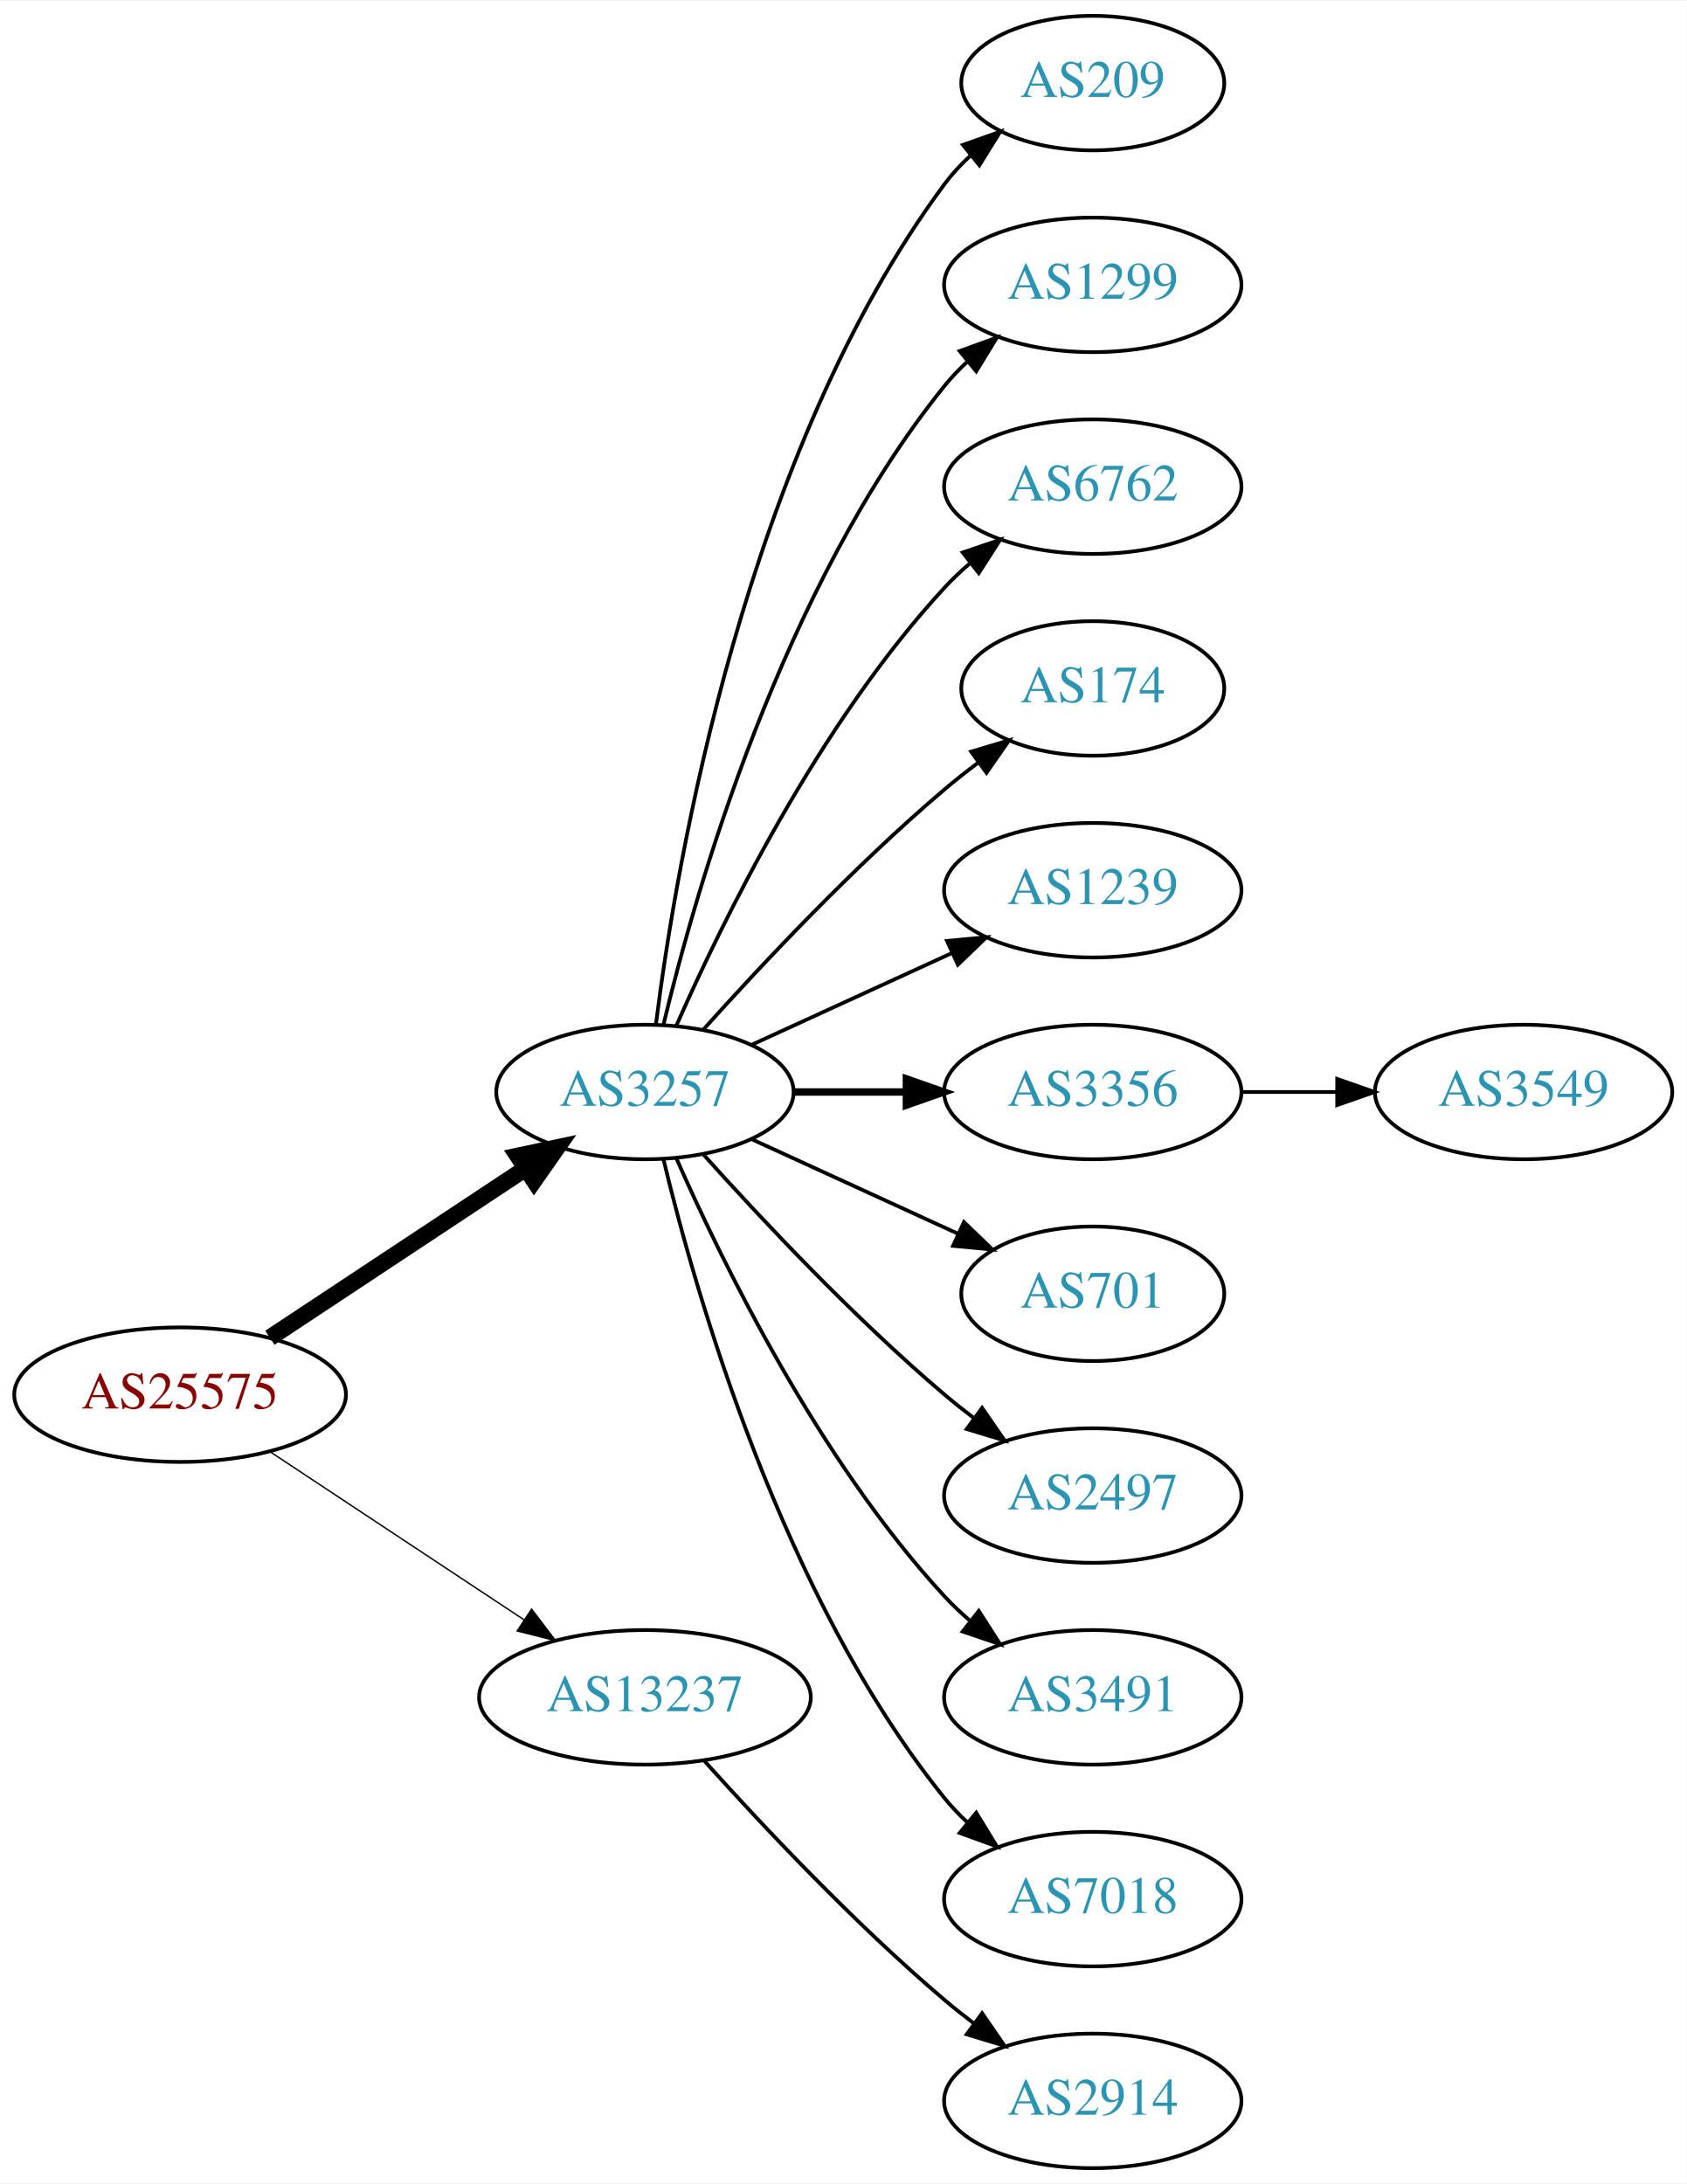
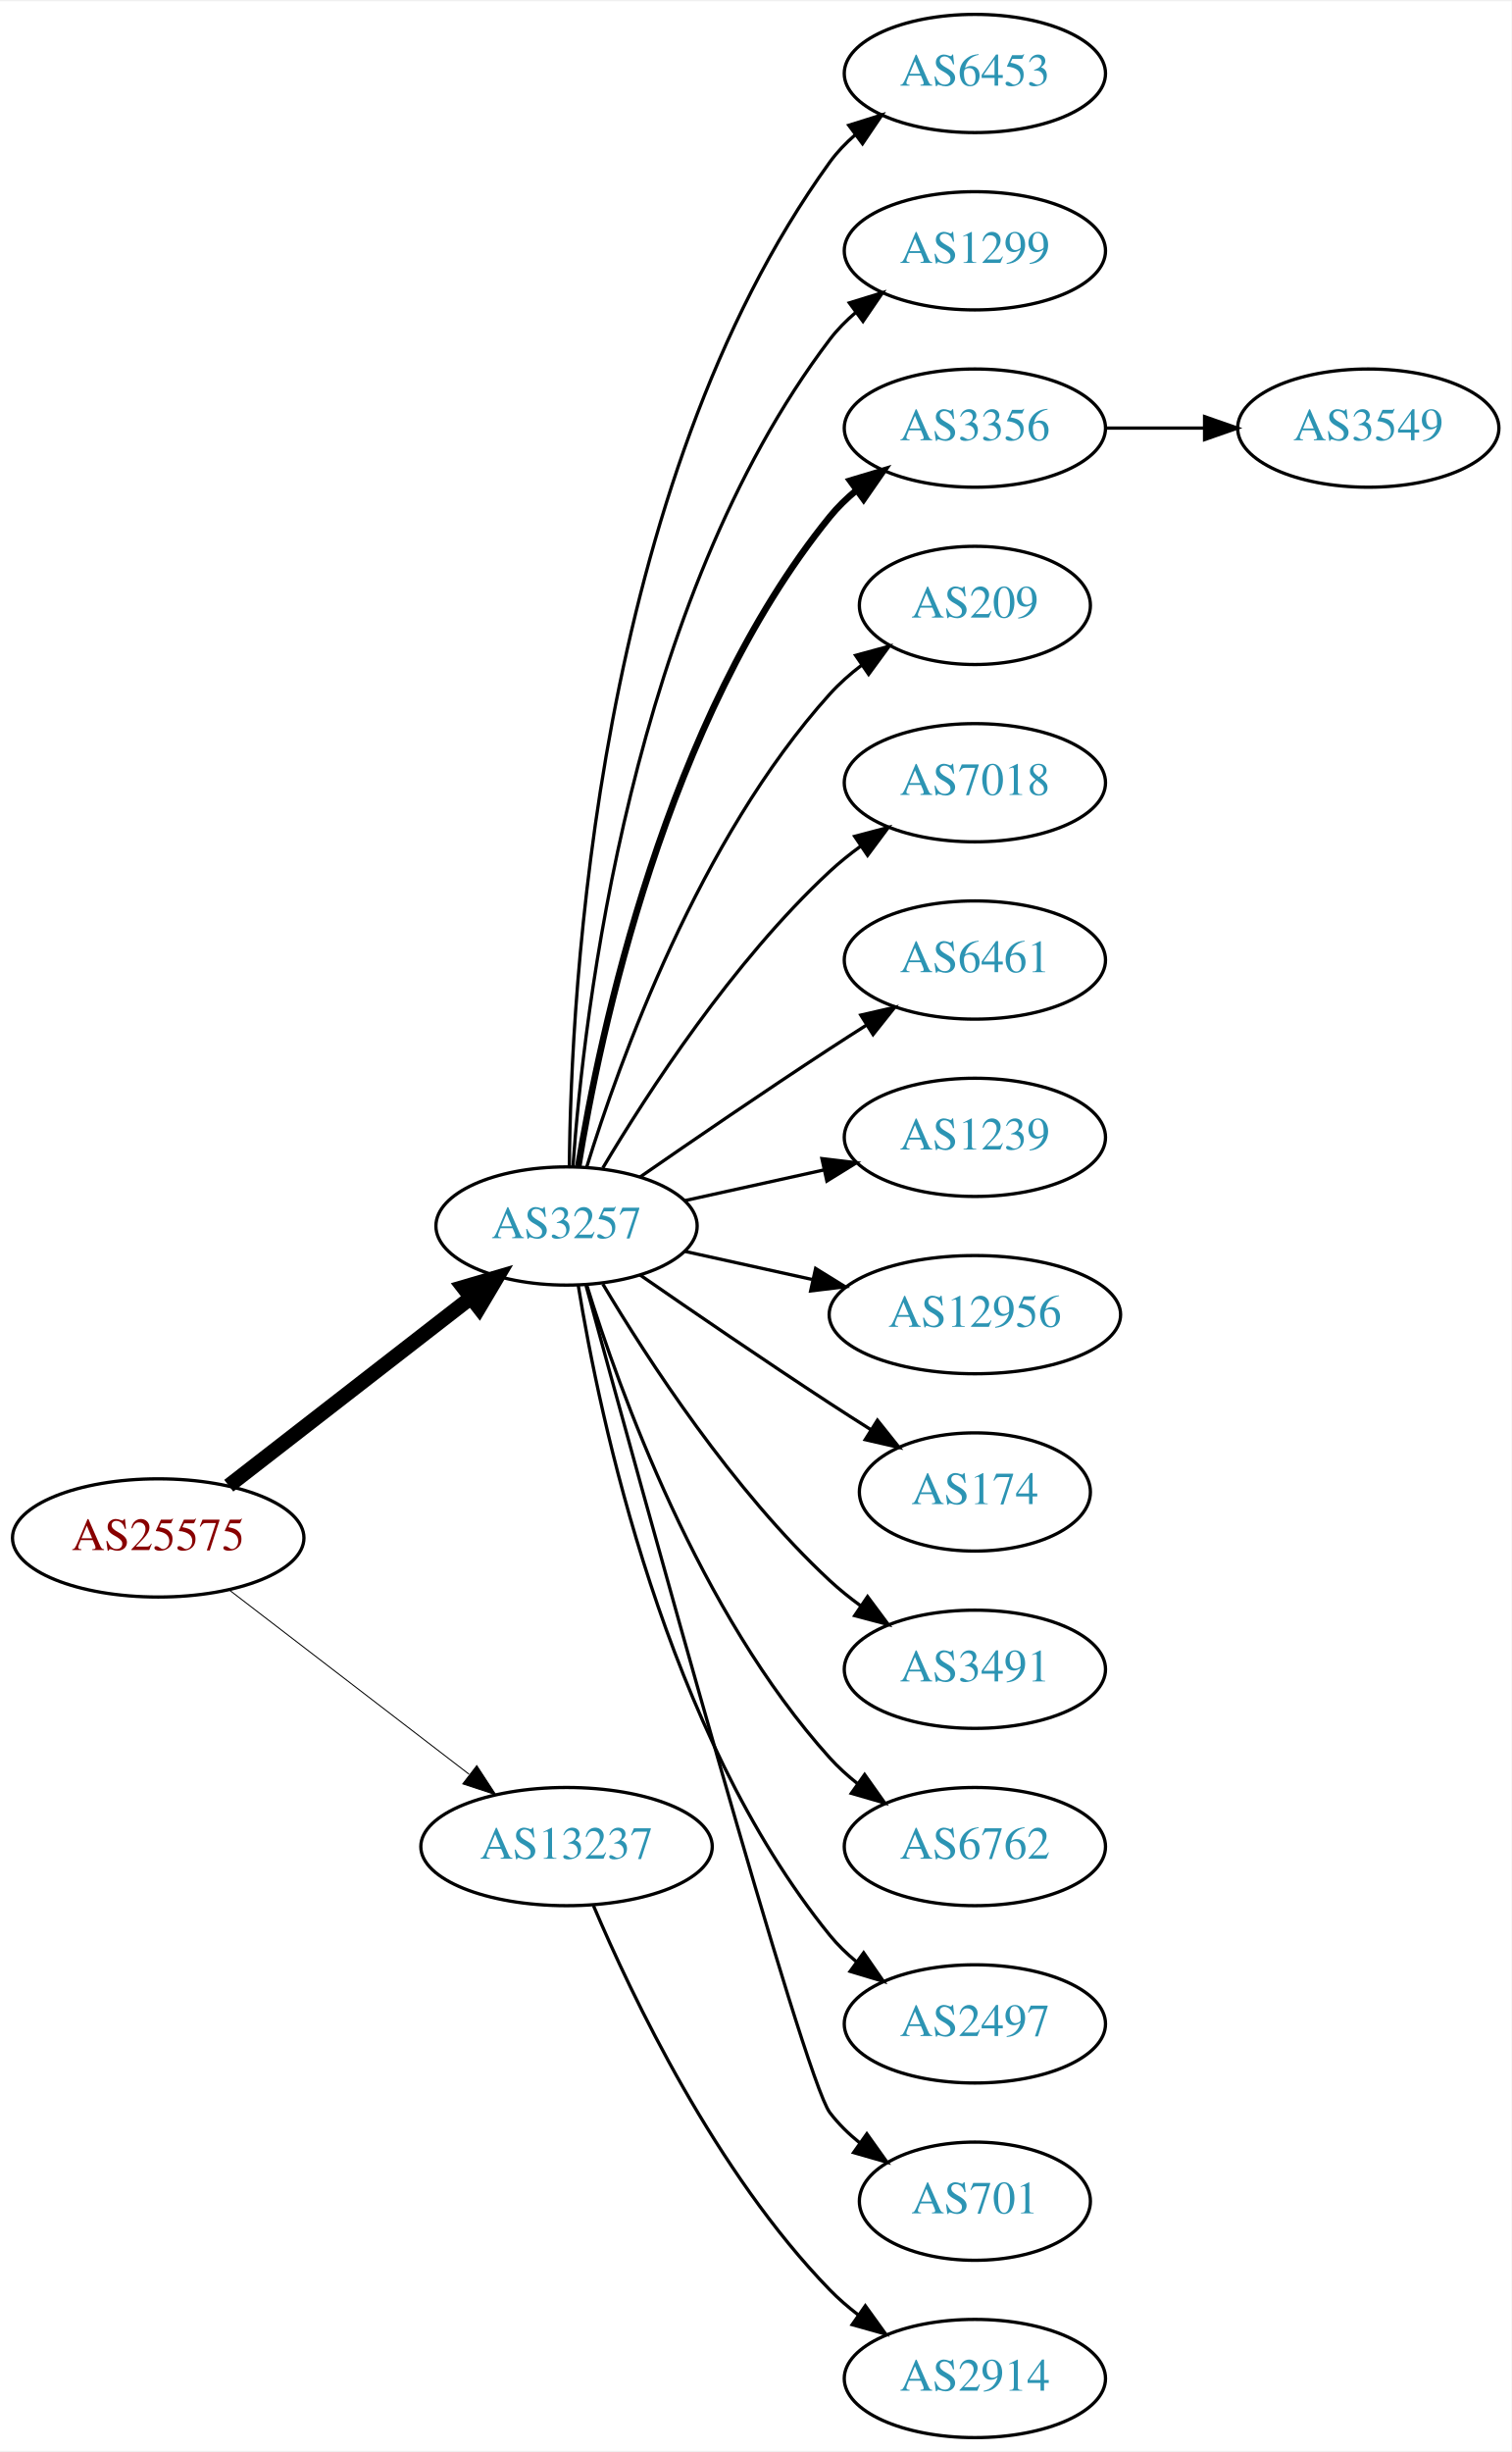
- <svg xmlns="http://www.w3.org/2000/svg" xmlns:xlink="http://www.w3.org/1999/xlink" width="451pt" height="584pt" viewBox="0.00 0.00 451.37 584.00">
-   <g id="graph0" class="graph" transform="scale(1 1) rotate(0) translate(4 580)">
-     <polygon fill="white" stroke="none" points="-4,4 -4,-580 447.37,-580 447.37,4 -4,4" />
+ <svg xmlns="http://www.w3.org/2000/svg" xmlns:xlink="http://www.w3.org/1999/xlink" width="460pt" height="746pt" viewBox="0.00 0.00 460.47 746.00">
+   <g id="graph0" class="graph" transform="scale(1 1) rotate(0) translate(4 742)">
+     <polygon fill="white" stroke="none" points="-4,4 -4,-742 456.469,-742 456.469,4 -4,4" />
    <g id="node1" class="node">
      <g id="a_node1">
        <a xlink:href="/asn/25575" xlink:title="AS25575 ~ Ledl.net GmbH [AT]">
-           <ellipse fill="#ffffff" stroke="black" cx="44.196" cy="-207" rx="44.393" ry="18" />
-           <text text-anchor="middle" x="44.196" y="-203.3" font-family="Times,serif" font-size="14.00" fill="#880000">AS25575</text>
+           <ellipse fill="#ffffff" stroke="black" cx="44.196" cy="-274" rx="44.393" ry="18" />
+           <text text-anchor="middle" x="44.196" y="-270.3" font-family="Times,serif" font-size="14.00" fill="#880000">AS25575</text>
        </a>
      </g>
    </g>
    <g id="node2" class="node">
      <g id="a_node2">
        <a xlink:href="/asn/3257" xlink:title="AS3257 ~ GTT [DE]">
-           <ellipse fill="#ffffff" stroke="black" cx="168.588" cy="-288" rx="39.794" ry="18" />
-           <text text-anchor="middle" x="168.588" y="-284.3" font-family="Times,serif" font-size="14.00" fill="#2c94b3">AS3257</text>
+           <ellipse fill="#ffffff" stroke="black" cx="168.588" cy="-369" rx="39.794" ry="18" />
+           <text text-anchor="middle" x="168.588" y="-365.3" font-family="Times,serif" font-size="14.00" fill="#2c94b3">AS3257</text>
        </a>
      </g>
    </g>
    <g id="edge1" class="edge">
-       <path fill="none" stroke="black" stroke-width="4.5" d="M68.217,-222.235C87.571,-235.044 115.406,-253.466 136.696,-267.555" />
-       <polygon fill="black" stroke="black" stroke-width="4.5" points="134.572,-270.871 145.084,-273.107 138.918,-264.304 134.572,-270.871" />
+       <path fill="none" stroke="black" stroke-width="4.5" d="M65.682,-289.901C85.836,-305.544 116.772,-329.557 139.272,-347.021" />
+       <polygon fill="black" stroke="black" stroke-width="4.5" points="137.129,-350.342 147.443,-353.363 141.958,-344.121 137.129,-350.342" />
    </g>
    <g id="node3" class="node">
      <g id="a_node3">
        <a xlink:href="/asn/13237" xlink:title="AS13237 ~ European Backbone of AS13237 [DE]">
-           <ellipse fill="#ffffff" stroke="black" cx="168.588" cy="-126" rx="44.393" ry="18" />
-           <text text-anchor="middle" x="168.588" y="-122.3" font-family="Times,serif" font-size="14.00" fill="#2c94b3">AS13237</text>
+           <ellipse fill="#ffffff" stroke="black" cx="168.588" cy="-180" rx="44.393" ry="18" />
+           <text text-anchor="middle" x="168.588" y="-176.3" font-family="Times,serif" font-size="14.00" fill="#2c94b3">AS13237</text>
        </a>
      </g>
    </g>
    <g id="edge2" class="edge">
-       <path fill="none" stroke="black" stroke-width="0.375" d="M68.217,-191.765C87.449,-179.037 115.056,-160.766 136.294,-146.711" />
-       <polygon fill="black" stroke="black" stroke-width="0.375" points="138.263,-149.605 144.67,-141.167 134.4,-143.767 138.263,-149.605" />
+       <path fill="none" stroke="black" stroke-width="0.3" d="M65.682,-258.267C85.715,-242.88 116.402,-219.312 138.867,-202.058" />
+       <polygon fill="black" stroke="black" stroke-width="0.3" points="141.237,-204.652 147.036,-195.785 136.973,-199.1 141.237,-204.652" />
    </g>
    <g id="node4" class="node">
      <g id="a_node4">
-         <a xlink:href="/asn/209" xlink:title="AS209 ~ CenturyLink Communications, LLC [US]">
-           <ellipse fill="#ffffff" stroke="black" cx="288.431" cy="-558" rx="35.194" ry="18" />
-           <text text-anchor="middle" x="288.431" y="-554.3" font-family="Times,serif" font-size="14.00" fill="#2c94b3">AS209</text>
+         <a xlink:href="/asn/6453" xlink:title="AS6453 ~ TATA COMMUNICATIONS (AMERICA) INC [US]">
+           <ellipse fill="#ffffff" stroke="black" cx="292.98" cy="-720" rx="39.794" ry="18" />
+           <text text-anchor="middle" x="292.98" y="-716.3" font-family="Times,serif" font-size="14.00" fill="#2c94b3">AS6453</text>
        </a>
      </g>
    </g>
    <g id="edge3" class="edge">
-       <path fill="none" stroke="black" d="M171.547,-306.265C176.954,-349.329 195.4,-459.002 248.784,-531 250.783,-533.696 253.133,-536.22 255.67,-538.56" />
-       <polygon fill="black" stroke="black" points="253.695,-541.463 263.68,-545.008 258.085,-536.011 253.695,-541.463" />
+       <path fill="none" stroke="black" d="M169.44,-387.078C169.89,-439.561 177.542,-594.452 248.784,-693 250.986,-696.046 253.648,-698.825 256.555,-701.341" />
+       <polygon fill="black" stroke="black" points="254.57,-704.226 264.68,-707.392 258.751,-698.612 254.57,-704.226" />
    </g>
    <g id="node5" class="node">
      <g id="a_node5">
        <a xlink:href="/asn/1299" xlink:title="AS1299 ~ Telia Carrier [EU]">
-           <ellipse fill="#ffffff" stroke="black" cx="288.431" cy="-504" rx="39.794" ry="18" />
-           <text text-anchor="middle" x="288.431" y="-500.3" font-family="Times,serif" font-size="14.00" fill="#2c94b3">AS1299</text>
+           <ellipse fill="#ffffff" stroke="black" cx="292.98" cy="-666" rx="39.794" ry="18" />
+           <text text-anchor="middle" x="292.98" y="-662.3" font-family="Times,serif" font-size="14.00" fill="#2c94b3">AS1299</text>
        </a>
      </g>
    </g>
    <g id="edge4" class="edge">
-       <path fill="none" stroke="black" d="M173.515,-305.882C182.073,-341.609 205.222,-423.008 248.784,-477 250.615,-479.269 252.685,-481.43 254.892,-483.468" />
-       <polygon fill="black" stroke="black" points="252.815,-486.291 262.773,-489.906 257.243,-480.869 252.815,-486.291" />
+       <path fill="none" stroke="black" d="M170.537,-387.036C173.823,-433.457 188.133,-559.007 248.784,-639 251.055,-641.995 253.763,-644.74 256.699,-647.235" />
+       <polygon fill="black" stroke="black" points="254.739,-650.138 264.864,-653.256 258.893,-644.504 254.739,-650.138" />
    </g>
    <g id="node6" class="node">
      <g id="a_node6">
-         <a xlink:href="/asn/6762" xlink:title="AS6762 ~ TELECOM ITALIA SPARKLE S.p.A. [IT]">
-           <ellipse fill="#ffffff" stroke="black" cx="288.431" cy="-450" rx="39.794" ry="18" />
-           <text text-anchor="middle" x="288.431" y="-446.3" font-family="Times,serif" font-size="14.00" fill="#2c94b3">AS6762</text>
+         <a xlink:href="/asn/3356" xlink:title="AS3356 ~ Level 3 Parent, LLC [US]">
+           <ellipse fill="#ffffff" stroke="black" cx="292.98" cy="-612" rx="39.794" ry="18" />
+           <text text-anchor="middle" x="292.98" y="-608.3" font-family="Times,serif" font-size="14.00" fill="#2c94b3">AS3356</text>
        </a>
      </g>
    </g>
    <g id="edge5" class="edge">
-       <path fill="none" stroke="black" d="M177.004,-305.761C189.072,-333.183 215.044,-386.473 248.784,-423 250.815,-425.198 253.054,-427.319 255.4,-429.34" />
-       <polygon fill="black" stroke="black" points="253.612,-432.386 263.644,-435.794 257.927,-426.874 253.612,-432.386" />
+       <path fill="none" stroke="black" stroke-width="2" d="M172.169,-387.178C178.624,-426.997 198.695,-523.286 248.784,-585 251.153,-587.918 253.926,-590.612 256.903,-593.075" />
+       <polygon fill="black" stroke="black" stroke-width="2" points="254.978,-596.003 265.125,-599.052 259.094,-590.341 254.978,-596.003" />
    </g>
    <g id="node7" class="node">
      <g id="a_node7">
-         <a xlink:href="/asn/174" xlink:title="AS174 ~ Cogent Communications [US]">
-           <ellipse fill="#ffffff" stroke="black" cx="288.431" cy="-396" rx="35.194" ry="18" />
-           <text text-anchor="middle" x="288.431" y="-392.3" font-family="Times,serif" font-size="14.00" fill="#2c94b3">AS174</text>
+         <a xlink:href="/asn/209" xlink:title="AS209 ~ CenturyLink Communications, LLC [US]">
+           <ellipse fill="#ffffff" stroke="black" cx="292.98" cy="-558" rx="35.194" ry="18" />
+           <text text-anchor="middle" x="292.98" y="-554.3" font-family="Times,serif" font-size="14.00" fill="#2c94b3">AS209</text>
        </a>
      </g>
    </g>
    <g id="edge6" class="edge">
-       <path fill="none" stroke="black" d="M184.234,-304.725C199.535,-321.765 224.632,-348.523 248.784,-369 251.637,-371.418 254.702,-373.833 257.813,-376.169" />
-       <polygon fill="black" stroke="black" points="255.886,-379.095 266.041,-382.116 259.986,-373.422 255.886,-379.095" />
+       <path fill="none" stroke="black" d="M174.726,-386.94C184.629,-418.979 208.966,-486.812 248.784,-531 251.648,-534.178 254.972,-537.119 258.48,-539.8" />
+       <polygon fill="black" stroke="black" points="256.646,-542.786 266.869,-545.569 260.613,-537.018 256.646,-542.786" />
    </g>
    <g id="node8" class="node">
      <g id="a_node8">
-         <a xlink:href="/asn/1239" xlink:title="AS1239 ~ Sprint [US]">
-           <ellipse fill="#ffffff" stroke="black" cx="288.431" cy="-342" rx="39.794" ry="18" />
-           <text text-anchor="middle" x="288.431" y="-338.3" font-family="Times,serif" font-size="14.00" fill="#2c94b3">AS1239</text>
+         <a xlink:href="/asn/7018" xlink:title="AS7018 ~ AT&amp;T Services, Inc. [US]">
+           <ellipse fill="#ffffff" stroke="black" cx="292.98" cy="-504" rx="39.794" ry="18" />
+           <text text-anchor="middle" x="292.98" y="-500.3" font-family="Times,serif" font-size="14.00" fill="#2c94b3">AS7018</text>
        </a>
      </g>
    </g>
    <g id="edge7" class="edge">
-       <path fill="none" stroke="black" d="M197.217,-300.661C213.174,-307.973 233.445,-317.261 250.727,-325.181" />
-       <polygon fill="black" stroke="black" points="249.426,-328.435 259.975,-329.419 252.342,-322.071 249.426,-328.435" />
+       <path fill="none" stroke="black" d="M179.634,-386.671C193.205,-409.472 219.137,-449.472 248.784,-477 251.691,-479.699 254.904,-482.28 258.228,-484.703" />
+       <polygon fill="black" stroke="black" points="256.363,-487.667 266.606,-490.375 260.287,-481.87 256.363,-487.667" />
    </g>
    <g id="node9" class="node">
      <g id="a_node9">
-         <a xlink:href="/asn/3356" xlink:title="AS3356 ~ Level 3 Parent, LLC [US]">
-           <ellipse fill="#ffffff" stroke="black" cx="288.431" cy="-288" rx="39.794" ry="18" />
-           <text text-anchor="middle" x="288.431" y="-284.3" font-family="Times,serif" font-size="14.00" fill="#2c94b3">AS3356</text>
+         <a xlink:href="/asn/6461" xlink:title="AS6461 ~ Zayo Bandwidth [US]">
+           <ellipse fill="#ffffff" stroke="black" cx="292.98" cy="-450" rx="39.794" ry="18" />
+           <text text-anchor="middle" x="292.98" y="-446.3" font-family="Times,serif" font-size="14.00" fill="#2c94b3">AS6461</text>
        </a>
      </g>
    </g>
    <g id="edge8" class="edge">
-       <path fill="none" stroke="black" stroke-width="2" d="M208.501,-288C218.054,-288 228.404,-288 238.367,-288" />
-       <polygon fill="black" stroke="black" stroke-width="2" points="238.559,-291.5 248.559,-288 238.559,-284.5 238.559,-291.5" />
+       <path fill="none" stroke="black" d="M190.945,-383.901C206.796,-394.877 228.999,-410.079 248.784,-423 252.366,-425.339 256.137,-427.759 259.897,-430.144" />
+       <polygon fill="black" stroke="black" points="258.23,-433.231 268.558,-435.596 261.959,-427.307 258.23,-433.231" />
    </g>
    <g id="node10" class="node">
      <g id="a_node10">
-         <a xlink:href="/asn/701" xlink:title="AS701 ~ UUNET [US]">
-           <ellipse fill="#ffffff" stroke="black" cx="288.431" cy="-234" rx="35.194" ry="18" />
-           <text text-anchor="middle" x="288.431" y="-230.3" font-family="Times,serif" font-size="14.00" fill="#2c94b3">AS701</text>
+         <a xlink:href="/asn/1239" xlink:title="AS1239 ~ Sprint [US]">
+           <ellipse fill="#ffffff" stroke="black" cx="292.98" cy="-396" rx="39.794" ry="18" />
+           <text text-anchor="middle" x="292.98" y="-392.3" font-family="Times,serif" font-size="14.00" fill="#2c94b3">AS1239</text>
        </a>
      </g>
    </g>
    <g id="edge9" class="edge">
-       <path fill="none" stroke="black" d="M197.217,-275.339C213.633,-267.817 234.615,-258.202 252.212,-250.139" />
-       <polygon fill="black" stroke="black" points="253.956,-253.189 261.589,-245.842 251.04,-246.826 253.956,-253.189" />
+       <path fill="none" stroke="black" d="M204.661,-376.737C217.848,-379.646 233.028,-382.995 246.994,-386.076" />
+       <polygon fill="black" stroke="black" points="246.383,-389.525 256.903,-388.262 247.891,-382.69 246.383,-389.525" />
    </g>
    <g id="node11" class="node">
      <g id="a_node11">
-         <a xlink:href="/asn/2497" xlink:title="AS2497 ~ Internet Initiative Japan Inc. [JP]">
-           <ellipse fill="#ffffff" stroke="black" cx="288.431" cy="-180" rx="39.794" ry="18" />
-           <text text-anchor="middle" x="288.431" y="-176.3" font-family="Times,serif" font-size="14.00" fill="#2c94b3">AS2497</text>
+         <a xlink:href="/asn/12956" xlink:title="AS12956 ~ TELXIUS [ES]">
+           <ellipse fill="#ffffff" stroke="black" cx="292.98" cy="-342" rx="44.393" ry="18" />
+           <text text-anchor="middle" x="292.98" y="-338.3" font-family="Times,serif" font-size="14.00" fill="#2c94b3">AS12956</text>
        </a>
      </g>
    </g>
    <g id="edge10" class="edge">
-       <path fill="none" stroke="black" d="M184.234,-271.275C199.535,-254.235 224.632,-227.477 248.784,-207 251.281,-204.883 253.942,-202.768 256.653,-200.707" />
-       <polygon fill="black" stroke="black" points="258.819,-203.459 264.83,-194.734 254.69,-197.806 258.819,-203.459" />
+       <path fill="none" stroke="black" d="M204.661,-361.263C216.7,-358.607 230.4,-355.585 243.321,-352.734" />
+       <polygon fill="black" stroke="black" points="244.459,-356.068 253.47,-350.495 242.951,-349.232 244.459,-356.068" />
    </g>
    <g id="node12" class="node">
      <g id="a_node12">
-         <a xlink:href="/asn/3491" xlink:title="AS3491 ~ PCCW Global, Inc. [US]">
-           <ellipse fill="#ffffff" stroke="black" cx="288.431" cy="-126" rx="39.794" ry="18" />
-           <text text-anchor="middle" x="288.431" y="-122.3" font-family="Times,serif" font-size="14.00" fill="#2c94b3">AS3491</text>
+         <a xlink:href="/asn/174" xlink:title="AS174 ~ Cogent Communications [US]">
+           <ellipse fill="#ffffff" stroke="black" cx="292.98" cy="-288" rx="35.194" ry="18" />
+           <text text-anchor="middle" x="292.98" y="-284.3" font-family="Times,serif" font-size="14.00" fill="#2c94b3">AS174</text>
        </a>
      </g>
    </g>
    <g id="edge11" class="edge">
-       <path fill="none" stroke="black" d="M177.004,-270.239C189.072,-242.817 215.044,-189.527 248.784,-153 250.815,-150.802 253.054,-148.681 255.4,-146.66" />
-       <polygon fill="black" stroke="black" points="257.927,-149.126 263.644,-140.206 253.612,-143.614 257.927,-149.126" />
+       <path fill="none" stroke="black" d="M190.945,-354.099C206.796,-343.123 228.999,-327.921 248.784,-315 252.829,-312.358 257.114,-309.615 261.354,-306.933" />
+       <polygon fill="black" stroke="black" points="263.291,-309.85 269.898,-301.568 259.568,-303.921 263.291,-309.85" />
    </g>
    <g id="node13" class="node">
      <g id="a_node13">
-         <a xlink:href="/asn/7018" xlink:title="AS7018 ~ AT&amp;T Services, Inc. [US]">
-           <ellipse fill="#ffffff" stroke="black" cx="288.431" cy="-72" rx="39.794" ry="18" />
-           <text text-anchor="middle" x="288.431" y="-68.3" font-family="Times,serif" font-size="14.00" fill="#2c94b3">AS7018</text>
+         <a xlink:href="/asn/3491" xlink:title="AS3491 ~ PCCW Global, Inc. [US]">
+           <ellipse fill="#ffffff" stroke="black" cx="292.98" cy="-234" rx="39.794" ry="18" />
+           <text text-anchor="middle" x="292.98" y="-230.3" font-family="Times,serif" font-size="14.00" fill="#2c94b3">AS3491</text>
        </a>
      </g>
    </g>
    <g id="edge12" class="edge">
-       <path fill="none" stroke="black" d="M173.515,-270.118C182.073,-234.391 205.222,-152.992 248.784,-99 250.615,-96.731 252.685,-94.57 254.892,-92.532" />
-       <polygon fill="black" stroke="black" points="257.243,-95.131 262.773,-86.094 252.815,-89.709 257.243,-95.131" />
+       <path fill="none" stroke="black" d="M179.634,-351.329C193.205,-328.528 219.137,-288.528 248.784,-261 251.691,-258.301 254.904,-255.72 258.228,-253.297" />
+       <polygon fill="black" stroke="black" points="260.287,-256.13 266.606,-247.625 256.363,-250.333 260.287,-256.13" />
+     </g>
+     <g id="node14" class="node">
+       <g id="a_node14">
+         <a xlink:href="/asn/6762" xlink:title="AS6762 ~ TELECOM ITALIA SPARKLE S.p.A. [IT]">
+           <ellipse fill="#ffffff" stroke="black" cx="292.98" cy="-180" rx="39.794" ry="18" />
+           <text text-anchor="middle" x="292.98" y="-176.3" font-family="Times,serif" font-size="14.00" fill="#2c94b3">AS6762</text>
+         </a>
+       </g>
+     </g>
+     <g id="edge13" class="edge">
+       <path fill="none" stroke="black" d="M174.726,-351.06C184.629,-319.021 208.966,-251.188 248.784,-207 251.3,-204.208 254.172,-201.599 257.211,-199.188" />
+       <polygon fill="black" stroke="black" points="259.394,-201.93 265.519,-193.285 255.34,-196.224 259.394,-201.93" />
    </g>
    <g id="node15" class="node">
      <g id="a_node15">
+         <a xlink:href="/asn/2497" xlink:title="AS2497 ~ Internet Initiative Japan Inc. [JP]">
+           <ellipse fill="#ffffff" stroke="black" cx="292.98" cy="-126" rx="39.794" ry="18" />
+           <text text-anchor="middle" x="292.98" y="-122.3" font-family="Times,serif" font-size="14.00" fill="#2c94b3">AS2497</text>
+         </a>
+       </g>
+     </g>
+     <g id="edge14" class="edge">
+       <path fill="none" stroke="black" d="M172.169,-350.822C178.624,-311.003 198.695,-214.714 248.784,-153 251.153,-150.082 253.926,-147.388 256.903,-144.925" />
+       <polygon fill="black" stroke="black" points="259.094,-147.659 265.125,-138.948 254.978,-141.997 259.094,-147.659" />
+     </g>
+     <g id="node16" class="node">
+       <g id="a_node16">
+         <a xlink:href="/asn/701" xlink:title="AS701 ~ UUNET [US]">
+           <ellipse fill="#ffffff" stroke="black" cx="292.98" cy="-72" rx="35.194" ry="18" />
+           <text text-anchor="middle" x="292.98" y="-68.3" font-family="Times,serif" font-size="14.00" fill="#2c94b3">AS701</text>
+         </a>
+       </g>
+     </g>
+     <g id="edge15" class="edge">
+       <path fill="none" stroke="black" d="M174.533,-350.837C190.618,-291.94 240.871,-109.437 248.784,-99 251.369,-95.591 254.519,-92.506 257.929,-89.745" />
+       <polygon fill="black" stroke="black" points="260.068,-92.519 266.213,-83.888 256.027,-86.803 260.068,-92.519" />
+     </g>
+     <g id="node18" class="node">
+       <g id="a_node18">
        <a xlink:href="/asn/2914" xlink:title="AS2914 ~ NTT America, Inc. [US]">
-           <ellipse fill="#ffffff" stroke="black" cx="288.431" cy="-18" rx="39.794" ry="18" />
-           <text text-anchor="middle" x="288.431" y="-14.3" font-family="Times,serif" font-size="14.00" fill="#2c94b3">AS2914</text>
-         </a>
-       </g>
-     </g>
-     <g id="edge14" class="edge">
-       <path fill="none" stroke="black" d="M184.521,-108.956C199.847,-91.903 224.782,-65.35 248.784,-45 251.281,-42.883 253.942,-40.768 256.653,-38.707" />
-       <polygon fill="black" stroke="black" points="258.819,-41.459 264.83,-32.734 254.69,-35.806 258.819,-41.459" />
-     </g>
-     <g id="node14" class="node">
-       <g id="a_node14">
+           <ellipse fill="#ffffff" stroke="black" cx="292.98" cy="-18" rx="39.794" ry="18" />
+           <text text-anchor="middle" x="292.98" y="-14.3" font-family="Times,serif" font-size="14.00" fill="#2c94b3">AS2914</text>
+         </a>
+       </g>
+     </g>
+     <g id="edge17" class="edge">
+       <path fill="none" stroke="black" d="M176.779,-162.025C188.546,-134.318 214.12,-80.652 248.784,-45 251.404,-42.305 254.345,-39.761 257.428,-37.392" />
+       <polygon fill="black" stroke="black" points="259.603,-40.141 265.796,-31.545 255.594,-34.403 259.603,-40.141" />
+     </g>
+     <g id="node17" class="node">
+       <g id="a_node17">
        <a xlink:href="/asn/3549" xlink:title="AS3549 ~ Level 3 Parent, LLC [US]">
-           <ellipse fill="#ffffff" stroke="black" cx="403.724" cy="-288" rx="39.794" ry="18" />
-           <text text-anchor="middle" x="403.724" y="-284.3" font-family="Times,serif" font-size="14.00" fill="#2c94b3">AS3549</text>
-         </a>
-       </g>
-     </g>
-     <g id="edge13" class="edge">
-       <path fill="none" stroke="black" d="M328.103,-288C336.306,-288 345.07,-288 353.602,-288" />
-       <polygon fill="black" stroke="black" points="353.841,-291.5 363.841,-288 353.841,-284.5 353.841,-291.5" />
+           <ellipse fill="#ffffff" stroke="black" cx="412.823" cy="-612" rx="39.794" ry="18" />
+           <text text-anchor="middle" x="412.823" y="-608.3" font-family="Times,serif" font-size="14.00" fill="#2c94b3">AS3549</text>
+         </a>
+       </g>
+     </g>
+     <g id="edge16" class="edge">
+       <path fill="none" stroke="black" d="M332.893,-612C342.446,-612 352.796,-612 362.759,-612" />
+       <polygon fill="black" stroke="black" points="362.951,-615.5 372.951,-612 362.951,-608.5 362.951,-615.5" />
    </g>
  </g>
</svg>
